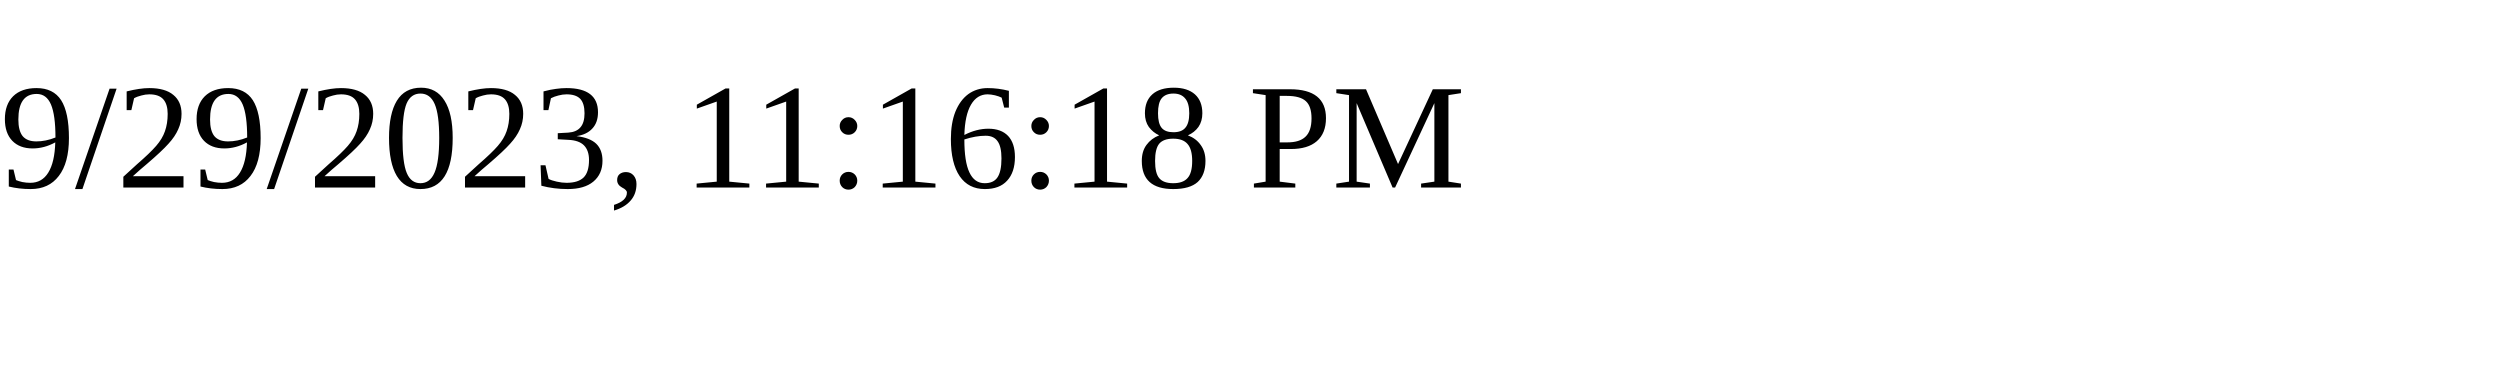
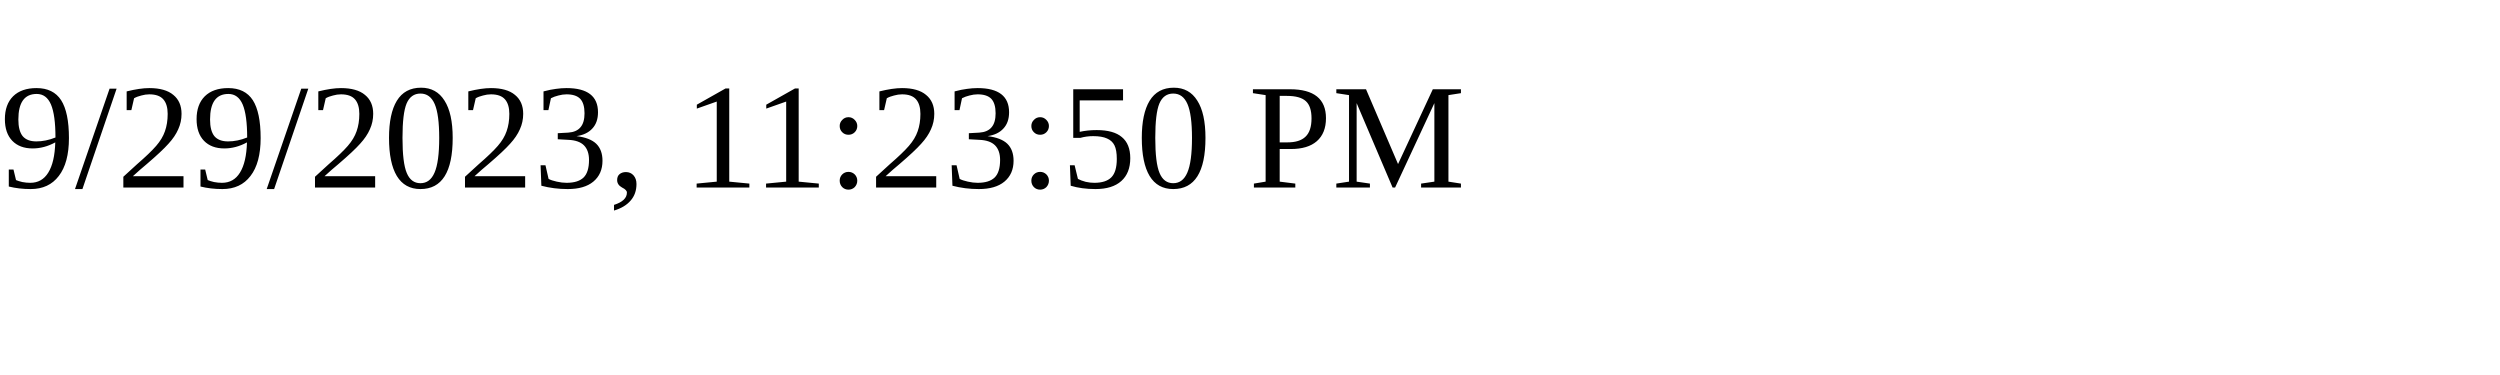
<svg xmlns="http://www.w3.org/2000/svg" height="30" width="200">
-   <text x="0" y="15">9/29/2023, 11:16:18 PM</text>
+   <text x="0" y="15">9/29/2023, 11:23:50 PM</text>
</svg>
